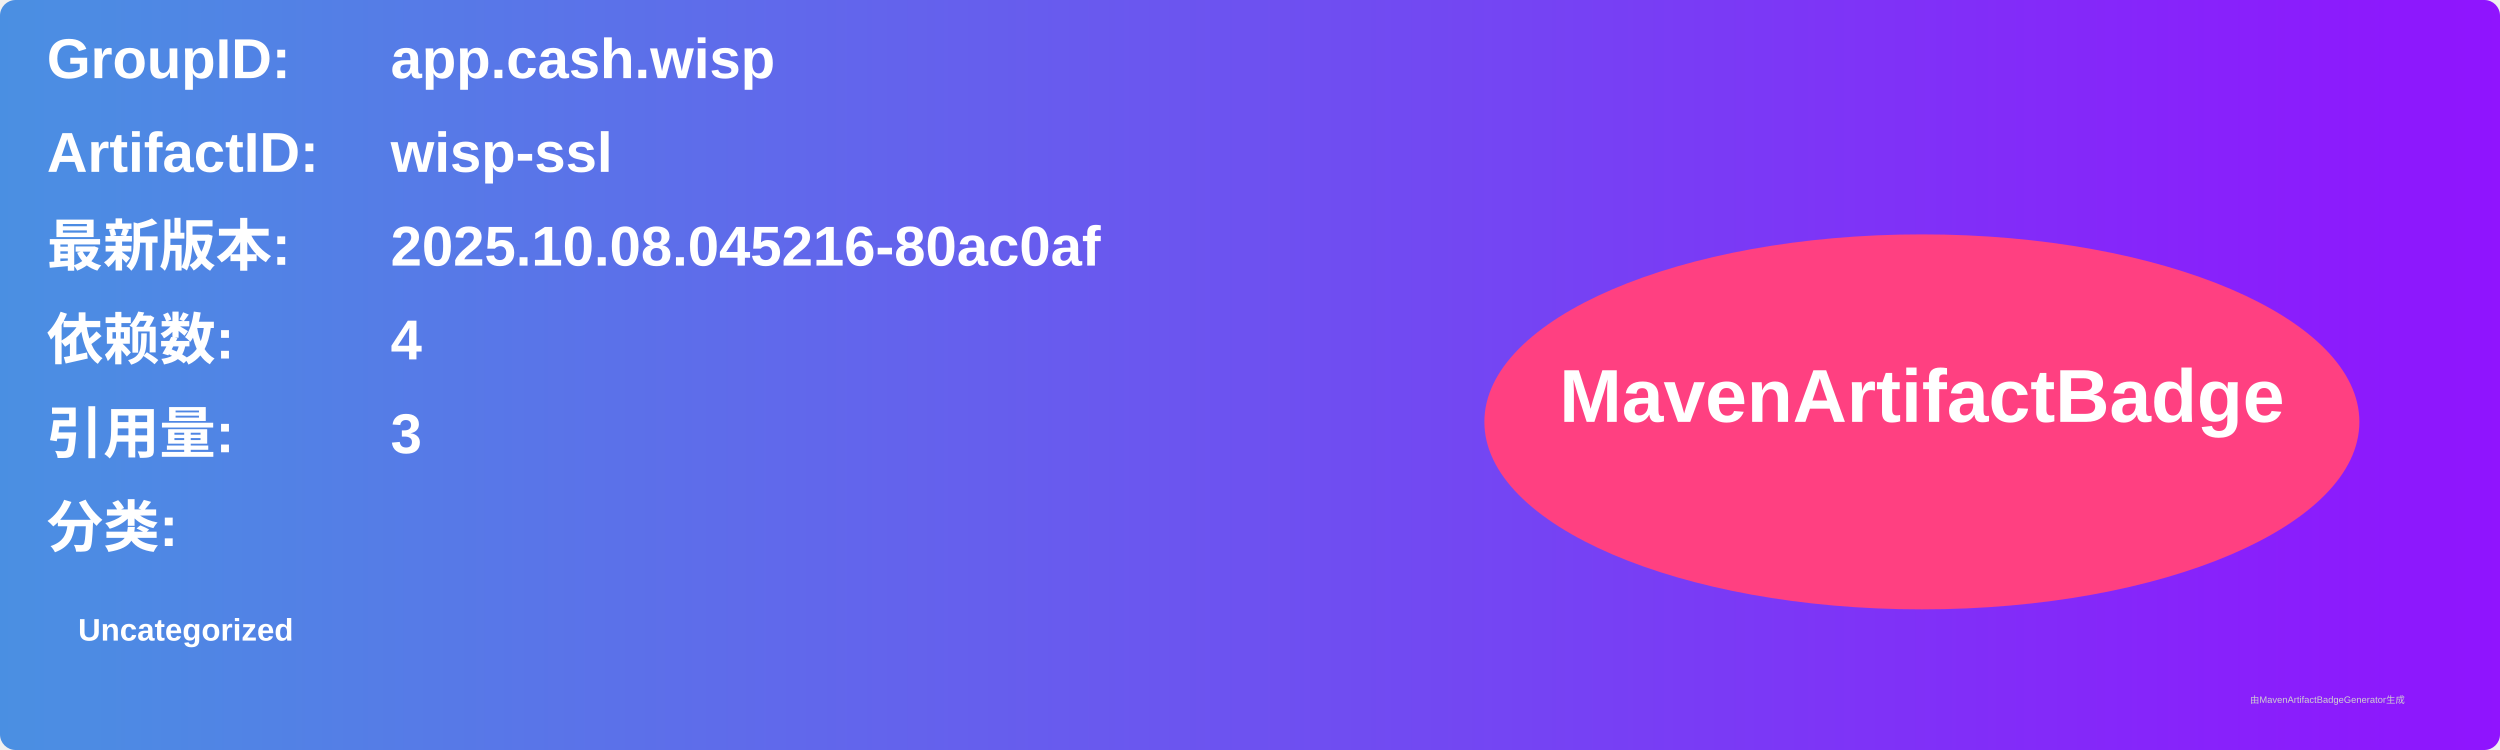
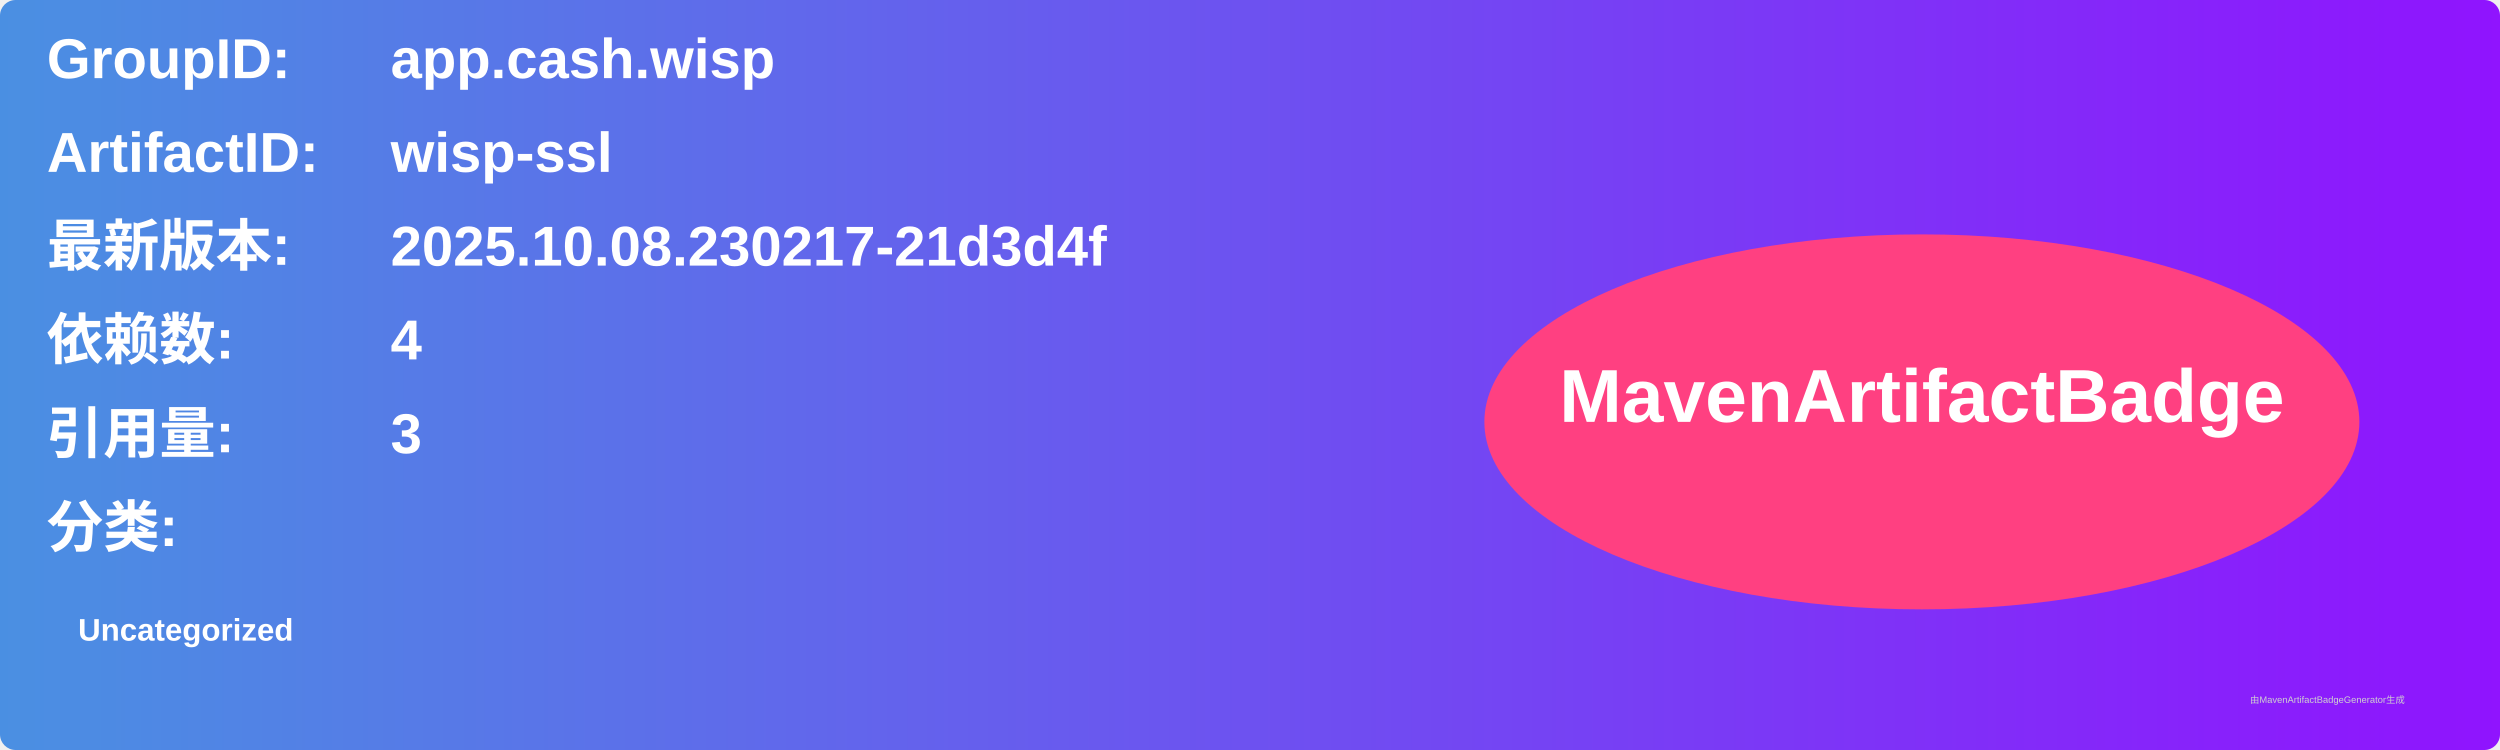
<svg xmlns="http://www.w3.org/2000/svg" width="800" height="240" viewBox="0 0 800 240">
  <linearGradient id="grad" x1="0%" y1="0%" x2="100%" y2="0%">
    <stop offset="0%" stop-color="#4a90e2" />
    <stop offset="100%" stop-color="#9013fe" />
  </linearGradient>
  <rect width="100%" height="100%" rx="5" ry="5" fill="url(#grad)" />
  <g transform="translate(15, 15)">
    <text x="0" y="10" font-family="Arial" font-size="18" fill="white" font-weight="bold" width="260">GroupID:</text>
    <text x="110" y="10" font-family="Arial" font-size="18" fill="white" font-weight="bold" width="460">app.cash.wisp</text>
    <text x="0" y="40" font-family="Arial" font-size="18" fill="white" font-weight="bold" width="260">ArtifactID:</text>
    <text x="110" y="40" font-family="Arial" font-size="18" fill="white" font-weight="bold" width="460">wisp-ssl</text>
    <text x="0" y="70" font-family="Arial" font-size="18" fill="white" font-weight="bold">最新版本:</text>
    <text x="110" y="70" font-family="Arial" font-size="18" fill="white" font-weight="bold">
-       <tspan font-weight="bold">2025.10.08.045216-80ac0af</tspan>
+       <tspan font-weight="bold">2025.10.08.230217-21d3d4f</tspan>
    </text>
    <text x="0" y="100" font-family="Arial" font-size="18" fill="white" font-weight="bold">依赖数: </text>
    <text x="110" y="100" font-family="Arial" font-size="18" fill="white">
      <tspan font-weight="bold">4</tspan>
    </text>
    <text x="0" y="130" font-family="Arial" font-size="18" fill="white" font-weight="bold">引用量: </text>
    <text x="110" y="130" font-family="Arial" font-size="18" fill="white">
      <tspan font-weight="bold">3</tspan>
    </text>
    <text x="0" y="160" font-family="Arial" font-size="18" fill="white" font-weight="bold">分类:</text>
    <text x="10" y="190" font-family="Arial" font-size="10" fill="white">
      <tspan font-weight="bold">Uncategorized</tspan>
    </text>
    <ellipse cx="600" cy="120" rx="140" ry="60" fill="#ff4081" />
    <text x="600" y="120" text-anchor="middle" font-family="Arial" font-size="24" fill="white" font-weight="bold">MavenArtifactBadge</text>
  </g>
  <text x="720" y="225" font-family="Arial" font-size="3" fill="#d0d0d0">由MavenArtifactBadgeGenerator生成</text>
</svg>
